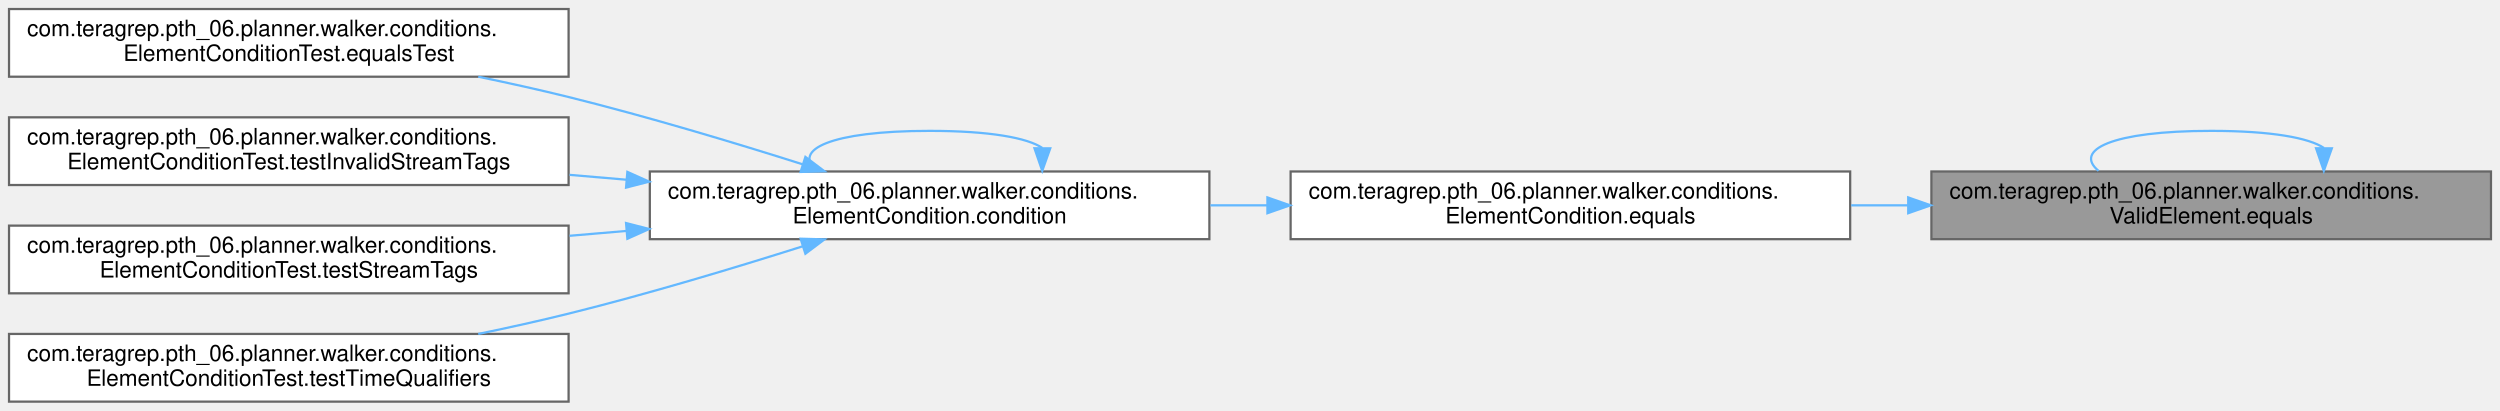
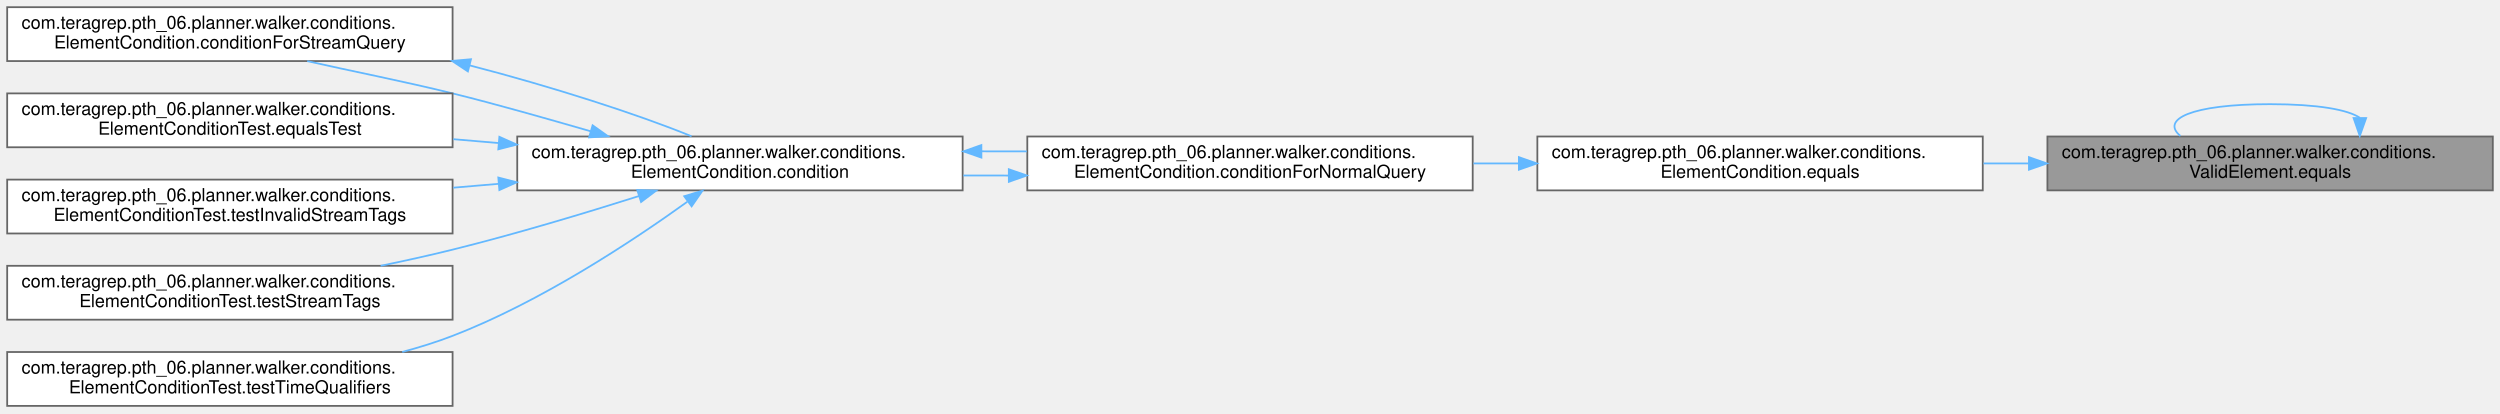
- <svg xmlns="http://www.w3.org/2000/svg" xmlns:xlink="http://www.w3.org/1999/xlink" width="1108pt" height="182pt" viewBox="0.00 0.00 1108.00 182.00">
-   <g id="graph0" class="graph" transform="scale(1 1) rotate(0) translate(4 178)">
+ <svg xmlns="http://www.w3.org/2000/svg" xmlns:xlink="http://www.w3.org/1999/xlink" width="1392pt" height="230pt" viewBox="0.00 0.00 1392.00 230.00">
+   <g id="graph0" class="graph" transform="scale(1 1) rotate(0) translate(4 226)">
    <g id="Node000001" class="node">
      <g id="a_Node000001">
        <a xlink:title=" ">
-           <polygon fill="#999999" stroke="#666666" points="1100,-102 852,-102 852,-72 1100,-72 1100,-102" />
-           <text text-anchor="start" x="860" y="-90" font-family="Helvetica,sans-Serif" font-size="10.00">com.teragrep.pth_06.planner.walker.conditions.</text>
-           <text text-anchor="middle" x="976" y="-79" font-family="Helvetica,sans-Serif" font-size="10.00">ValidElement.equals</text>
+           <polygon fill="#999999" stroke="#666666" points="1384,-150 1136,-150 1136,-120 1384,-120 1384,-150" />
+           <text text-anchor="start" x="1144" y="-138" font-family="Helvetica,sans-Serif" font-size="10.00">com.teragrep.pth_06.planner.walker.conditions.</text>
+           <text text-anchor="middle" x="1260" y="-127" font-family="Helvetica,sans-Serif" font-size="10.00">ValidElement.equals</text>
        </a>
      </g>
    </g>
-     <g id="edge8_Node000001_Node000001" class="edge">
-       <g id="a_edge8_Node000001_Node000001">
+     <g id="edge11_Node000001_Node000001" class="edge">
+       <g id="a_edge11_Node000001_Node000001">
        <a xlink:title=" ">
-           <path fill="none" stroke="#63b8ff" d="M1025.97,-112.42C1019.35,-116.89 1002.69,-120 976,-120 931.62,-120 914.98,-111.41 926.08,-102.28" />
-           <polygon fill="#63b8ff" stroke="#63b8ff" points="1029.47,-112.26 1025.92,-102.28 1022.47,-112.29 1029.47,-112.26" />
+           <path fill="none" stroke="#63b8ff" d="M1309.97,-160.42C1303.35,-164.89 1286.69,-168 1260,-168 1215.62,-168 1198.98,-159.41 1210.08,-150.28" />
+           <polygon fill="#63b8ff" stroke="#63b8ff" points="1313.47,-160.26 1309.92,-150.28 1306.47,-160.29 1313.47,-160.26" />
        </a>
      </g>
    </g>
    <g id="Node000002" class="node">
      <g id="a_Node000002">
        <a xlink:href="classcom_1_1teragrep_1_1pth__06_1_1planner_1_1walker_1_1conditions_1_1ElementCondition.html#af0985b4b7e16956dfcb2fed869fbd0b9" target="_top" xlink:title=" ">
-           <polygon fill="white" stroke="#666666" points="816,-102 568,-102 568,-72 816,-72 816,-102" />
-           <text text-anchor="start" x="576" y="-90" font-family="Helvetica,sans-Serif" font-size="10.00">com.teragrep.pth_06.planner.walker.conditions.</text>
-           <text text-anchor="middle" x="692" y="-79" font-family="Helvetica,sans-Serif" font-size="10.00">ElementCondition.equals</text>
+           <polygon fill="white" stroke="#666666" points="1100,-150 852,-150 852,-120 1100,-120 1100,-150" />
+           <text text-anchor="start" x="860" y="-138" font-family="Helvetica,sans-Serif" font-size="10.00">com.teragrep.pth_06.planner.walker.conditions.</text>
+           <text text-anchor="middle" x="976" y="-127" font-family="Helvetica,sans-Serif" font-size="10.00">ElementCondition.equals</text>
        </a>
      </g>
    </g>
    <g id="edge1_Node000001_Node000002" class="edge">
      <g id="a_edge1_Node000001_Node000002">
        <a xlink:title=" ">
-           <path fill="none" stroke="#63b8ff" d="M841.53,-87C833.16,-87 824.75,-87 816.43,-87" />
-           <polygon fill="#63b8ff" stroke="#63b8ff" points="841.72,-90.5 851.72,-87 841.72,-83.5 841.72,-90.5" />
+           <path fill="none" stroke="#63b8ff" d="M1125.53,-135C1117.16,-135 1108.75,-135 1100.43,-135" />
+           <polygon fill="#63b8ff" stroke="#63b8ff" points="1125.72,-138.5 1135.72,-135 1125.72,-131.5 1125.72,-138.5" />
        </a>
      </g>
    </g>
    <g id="Node000003" class="node">
      <g id="a_Node000003">
-         <a xlink:href="classcom_1_1teragrep_1_1pth__06_1_1planner_1_1walker_1_1conditions_1_1ElementCondition.html#a77e4bd928b9d9dd1e2ef3380f65e3ab7" target="_top" xlink:title=" ">
-           <polygon fill="white" stroke="#666666" points="532,-102 284,-102 284,-72 532,-72 532,-102" />
-           <text text-anchor="start" x="292" y="-90" font-family="Helvetica,sans-Serif" font-size="10.00">com.teragrep.pth_06.planner.walker.conditions.</text>
-           <text text-anchor="middle" x="408" y="-79" font-family="Helvetica,sans-Serif" font-size="10.00">ElementCondition.condition</text>
+         <a xlink:href="classcom_1_1teragrep_1_1pth__06_1_1planner_1_1walker_1_1conditions_1_1ElementCondition.html#a1552b5cf5d9d237e383b33b27b8fbf6c" target="_top" xlink:title=" ">
+           <polygon fill="white" stroke="#666666" points="816,-150 568,-150 568,-120 816,-120 816,-150" />
+           <text text-anchor="start" x="576" y="-138" font-family="Helvetica,sans-Serif" font-size="10.00">com.teragrep.pth_06.planner.walker.conditions.</text>
+           <text text-anchor="middle" x="692" y="-127" font-family="Helvetica,sans-Serif" font-size="10.00">ElementCondition.conditionForNormalQuery</text>
        </a>
      </g>
    </g>
    <g id="edge2_Node000002_Node000003" class="edge">
      <g id="a_edge2_Node000002_Node000003">
        <a xlink:title=" ">
-           <path fill="none" stroke="#63b8ff" d="M557.53,-87C549.16,-87 540.75,-87 532.43,-87" />
-           <polygon fill="#63b8ff" stroke="#63b8ff" points="557.72,-90.5 567.72,-87 557.72,-83.5 557.72,-90.5" />
-         </a>
-       </g>
-     </g>
-     <g id="edge3_Node000003_Node000003" class="edge">
-       <g id="a_edge3_Node000003_Node000003">
-         <a xlink:title=" ">
-           <path fill="none" stroke="#63b8ff" d="M457.97,-112.42C451.35,-116.89 434.69,-120 408,-120 363.62,-120 346.98,-111.41 358.08,-102.28" />
-           <polygon fill="#63b8ff" stroke="#63b8ff" points="461.47,-112.26 457.92,-102.28 454.47,-112.29 461.47,-112.26" />
+           <path fill="none" stroke="#63b8ff" d="M841.53,-135C833.16,-135 824.75,-135 816.43,-135" />
+           <polygon fill="#63b8ff" stroke="#63b8ff" points="841.72,-138.5 851.72,-135 841.72,-131.5 841.72,-138.5" />
        </a>
      </g>
    </g>
    <g id="Node000004" class="node">
      <g id="a_Node000004">
+         <a xlink:href="classcom_1_1teragrep_1_1pth__06_1_1planner_1_1walker_1_1conditions_1_1ElementCondition.html#a77e4bd928b9d9dd1e2ef3380f65e3ab7" target="_top" xlink:title=" ">
+           <polygon fill="white" stroke="#666666" points="532,-150 284,-150 284,-120 532,-120 532,-150" />
+           <text text-anchor="start" x="292" y="-138" font-family="Helvetica,sans-Serif" font-size="10.00">com.teragrep.pth_06.planner.walker.conditions.</text>
+           <text text-anchor="middle" x="408" y="-127" font-family="Helvetica,sans-Serif" font-size="10.00">ElementCondition.condition</text>
+         </a>
+       </g>
+     </g>
+     <g id="edge3_Node000003_Node000004" class="edge">
+       <g id="a_edge3_Node000003_Node000004">
+         <a xlink:title=" ">
+           <path fill="none" stroke="#63b8ff" d="M557.53,-128.26C549.16,-128.24 540.75,-128.25 532.43,-128.3" />
+           <polygon fill="#63b8ff" stroke="#63b8ff" points="557.71,-131.76 567.72,-128.3 557.73,-124.76 557.71,-131.76" />
+         </a>
+       </g>
+     </g>
+     <g id="edge4_Node000004_Node000003" class="edge">
+       <g id="a_edge4_Node000004_Node000003">
+         <a xlink:title=" ">
+           <path fill="none" stroke="#63b8ff" d="M542.62,-141.74C550.99,-141.76 559.4,-141.75 567.72,-141.7" />
+           <polygon fill="#63b8ff" stroke="#63b8ff" points="542.44,-138.24 532.43,-141.7 542.42,-145.24 542.44,-138.24" />
+         </a>
+       </g>
+     </g>
+     <g id="Node000005" class="node">
+       <g id="a_Node000005">
+         <a xlink:href="classcom_1_1teragrep_1_1pth__06_1_1planner_1_1walker_1_1conditions_1_1ElementCondition.html#a1ce2afeecdd0ae3081a5e73ee7c039af" target="_top" xlink:title=" ">
+           <polygon fill="white" stroke="#666666" points="248,-222 0,-222 0,-192 248,-192 248,-222" />
+           <text text-anchor="start" x="8" y="-210" font-family="Helvetica,sans-Serif" font-size="10.00">com.teragrep.pth_06.planner.walker.conditions.</text>
+           <text text-anchor="middle" x="124" y="-199" font-family="Helvetica,sans-Serif" font-size="10.00">ElementCondition.conditionForStreamQuery</text>
+         </a>
+       </g>
+     </g>
+     <g id="edge5_Node000004_Node000005" class="edge">
+       <g id="a_edge5_Node000004_Node000005">
+         <a xlink:title=" ">
+           <path fill="none" stroke="#63b8ff" d="M324.95,-152.88C300.35,-159.96 273.2,-167.75 248,-174 221.29,-180.62 190.94,-186.56 167.07,-191.96" />
+           <polygon fill="#63b8ff" stroke="#63b8ff" points="325.96,-156.23 334.6,-150.1 324.02,-149.5 325.96,-156.23" />
+         </a>
+       </g>
+     </g>
+     <g id="Node000006" class="node">
+       <g id="a_Node000006">
        <a xlink:href="classcom_1_1teragrep_1_1pth__06_1_1planner_1_1walker_1_1conditions_1_1ElementConditionTest.html#aa7b824b2c1a077cb408c7e0532131e67" target="_top" xlink:title=" ">
          <polygon fill="white" stroke="#666666" points="248,-174 0,-174 0,-144 248,-144 248,-174" />
          <text text-anchor="start" x="8" y="-162" font-family="Helvetica,sans-Serif" font-size="10.00">com.teragrep.pth_06.planner.walker.conditions.</text>
          <text text-anchor="middle" x="124" y="-151" font-family="Helvetica,sans-Serif" font-size="10.00">ElementConditionTest.equalsTest</text>
        </a>
      </g>
    </g>
-     <g id="edge4_Node000003_Node000004" class="edge">
-       <g id="a_edge4_Node000003_Node000004">
+     <g id="edge7_Node000004_Node000006" class="edge">
+       <g id="a_edge7_Node000004_Node000006">
        <a xlink:title=" ">
-           <path fill="none" stroke="#63b8ff" d="M351.84,-105.14C321.42,-114.77 282.85,-126.36 248,-135 235.12,-138.19 221.39,-141.23 207.95,-144" />
-           <polygon fill="#63b8ff" stroke="#63b8ff" points="352.95,-108.46 361.42,-102.09 350.82,-101.79 352.95,-108.46" />
+           <path fill="none" stroke="#63b8ff" d="M273.53,-146.36C265.16,-147.07 256.75,-147.79 248.43,-148.5" />
+           <polygon fill="#63b8ff" stroke="#63b8ff" points="274.05,-149.83 283.72,-145.49 273.46,-142.85 274.05,-149.83" />
        </a>
      </g>
    </g>
-     <g id="Node000005" class="node">
-       <g id="a_Node000005">
+     <g id="Node000007" class="node">
+       <g id="a_Node000007">
        <a xlink:href="classcom_1_1teragrep_1_1pth__06_1_1planner_1_1walker_1_1conditions_1_1ElementConditionTest.html#afc3b6a3b2fe594a7c6df49f7ad3cb88a" target="_top" xlink:title=" ">
          <polygon fill="white" stroke="#666666" points="248,-126 0,-126 0,-96 248,-96 248,-126" />
          <text text-anchor="start" x="8" y="-114" font-family="Helvetica,sans-Serif" font-size="10.00">com.teragrep.pth_06.planner.walker.conditions.</text>
          <text text-anchor="middle" x="124" y="-103" font-family="Helvetica,sans-Serif" font-size="10.00">ElementConditionTest.testInvalidStreamTags</text>
        </a>
      </g>
    </g>
-     <g id="edge5_Node000003_Node000005" class="edge">
-       <g id="a_edge5_Node000003_Node000005">
+     <g id="edge8_Node000004_Node000007" class="edge">
+       <g id="a_edge8_Node000004_Node000007">
        <a xlink:title=" ">
-           <path fill="none" stroke="#63b8ff" d="M273.53,-98.36C265.16,-99.07 256.75,-99.79 248.43,-100.5" />
-           <polygon fill="#63b8ff" stroke="#63b8ff" points="274.05,-101.83 283.72,-97.49 273.46,-94.85 274.05,-101.83" />
+           <path fill="none" stroke="#63b8ff" d="M273.53,-123.64C265.16,-122.93 256.75,-122.21 248.43,-121.5" />
+           <polygon fill="#63b8ff" stroke="#63b8ff" points="273.46,-127.15 283.72,-124.51 274.05,-120.17 273.46,-127.15" />
        </a>
      </g>
    </g>
-     <g id="Node000006" class="node">
-       <g id="a_Node000006">
+     <g id="Node000008" class="node">
+       <g id="a_Node000008">
        <a xlink:href="classcom_1_1teragrep_1_1pth__06_1_1planner_1_1walker_1_1conditions_1_1ElementConditionTest.html#a8128d1d936c645c93ebfc6f5fe4cdbe6" target="_top" xlink:title=" ">
          <polygon fill="white" stroke="#666666" points="248,-78 0,-78 0,-48 248,-48 248,-78" />
          <text text-anchor="start" x="8" y="-66" font-family="Helvetica,sans-Serif" font-size="10.00">com.teragrep.pth_06.planner.walker.conditions.</text>
          <text text-anchor="middle" x="124" y="-55" font-family="Helvetica,sans-Serif" font-size="10.00">ElementConditionTest.testStreamTags</text>
        </a>
      </g>
    </g>
-     <g id="edge6_Node000003_Node000006" class="edge">
-       <g id="a_edge6_Node000003_Node000006">
+     <g id="edge9_Node000004_Node000008" class="edge">
+       <g id="a_edge9_Node000004_Node000008">
        <a xlink:title=" ">
-           <path fill="none" stroke="#63b8ff" d="M273.53,-75.64C265.16,-74.93 256.75,-74.21 248.43,-73.5" />
-           <polygon fill="#63b8ff" stroke="#63b8ff" points="273.46,-79.15 283.72,-76.51 274.05,-72.17 273.46,-79.15" />
+           <path fill="none" stroke="#63b8ff" d="M351.84,-116.86C321.42,-107.23 282.85,-95.64 248,-87 235.12,-83.81 221.39,-80.77 207.95,-78" />
+           <polygon fill="#63b8ff" stroke="#63b8ff" points="350.82,-120.21 361.42,-119.91 352.95,-113.54 350.82,-120.21" />
        </a>
      </g>
    </g>
-     <g id="Node000007" class="node">
-       <g id="a_Node000007">
+     <g id="Node000009" class="node">
+       <g id="a_Node000009">
        <a xlink:href="classcom_1_1teragrep_1_1pth__06_1_1planner_1_1walker_1_1conditions_1_1ElementConditionTest.html#aed3578cbc9f7e4f77695db0f1f45b40a" target="_top" xlink:title=" ">
          <polygon fill="white" stroke="#666666" points="248,-30 0,-30 0,0 248,0 248,-30" />
          <text text-anchor="start" x="8" y="-18" font-family="Helvetica,sans-Serif" font-size="10.00">com.teragrep.pth_06.planner.walker.conditions.</text>
          <text text-anchor="middle" x="124" y="-7" font-family="Helvetica,sans-Serif" font-size="10.00">ElementConditionTest.testTimeQualifiers</text>
        </a>
      </g>
    </g>
-     <g id="edge7_Node000003_Node000007" class="edge">
-       <g id="a_edge7_Node000003_Node000007">
+     <g id="edge10_Node000004_Node000009" class="edge">
+       <g id="a_edge10_Node000004_Node000009">
        <a xlink:title=" ">
-           <path fill="none" stroke="#63b8ff" d="M351.84,-68.86C321.42,-59.23 282.85,-47.64 248,-39 235.12,-35.81 221.39,-32.77 207.95,-30" />
-           <polygon fill="#63b8ff" stroke="#63b8ff" points="350.82,-72.21 361.42,-71.91 352.95,-65.54 350.82,-72.21" />
+           <path fill="none" stroke="#63b8ff" d="M378.67,-113.65C348.04,-91.62 297.02,-57.9 248,-39 239.07,-35.56 229.57,-32.59 219.97,-30.03" />
+           <polygon fill="#63b8ff" stroke="#63b8ff" points="376.97,-116.75 387.12,-119.8 381.09,-111.09 376.97,-116.75" />
+         </a>
+       </g>
+     </g>
+     <g id="edge6_Node000005_Node000004" class="edge">
+       <g id="a_edge6_Node000005_Node000004">
+         <a xlink:title=" ">
+           <path fill="none" stroke="#63b8ff" d="M257.56,-189.58C302.76,-177.91 351.9,-162.13 381.06,-150.1" />
+           <polygon fill="#63b8ff" stroke="#63b8ff" points="256.52,-186.23 247.68,-192.08 258.24,-193.02 256.52,-186.23" />
        </a>
      </g>
    </g>
  </g>
</svg>
